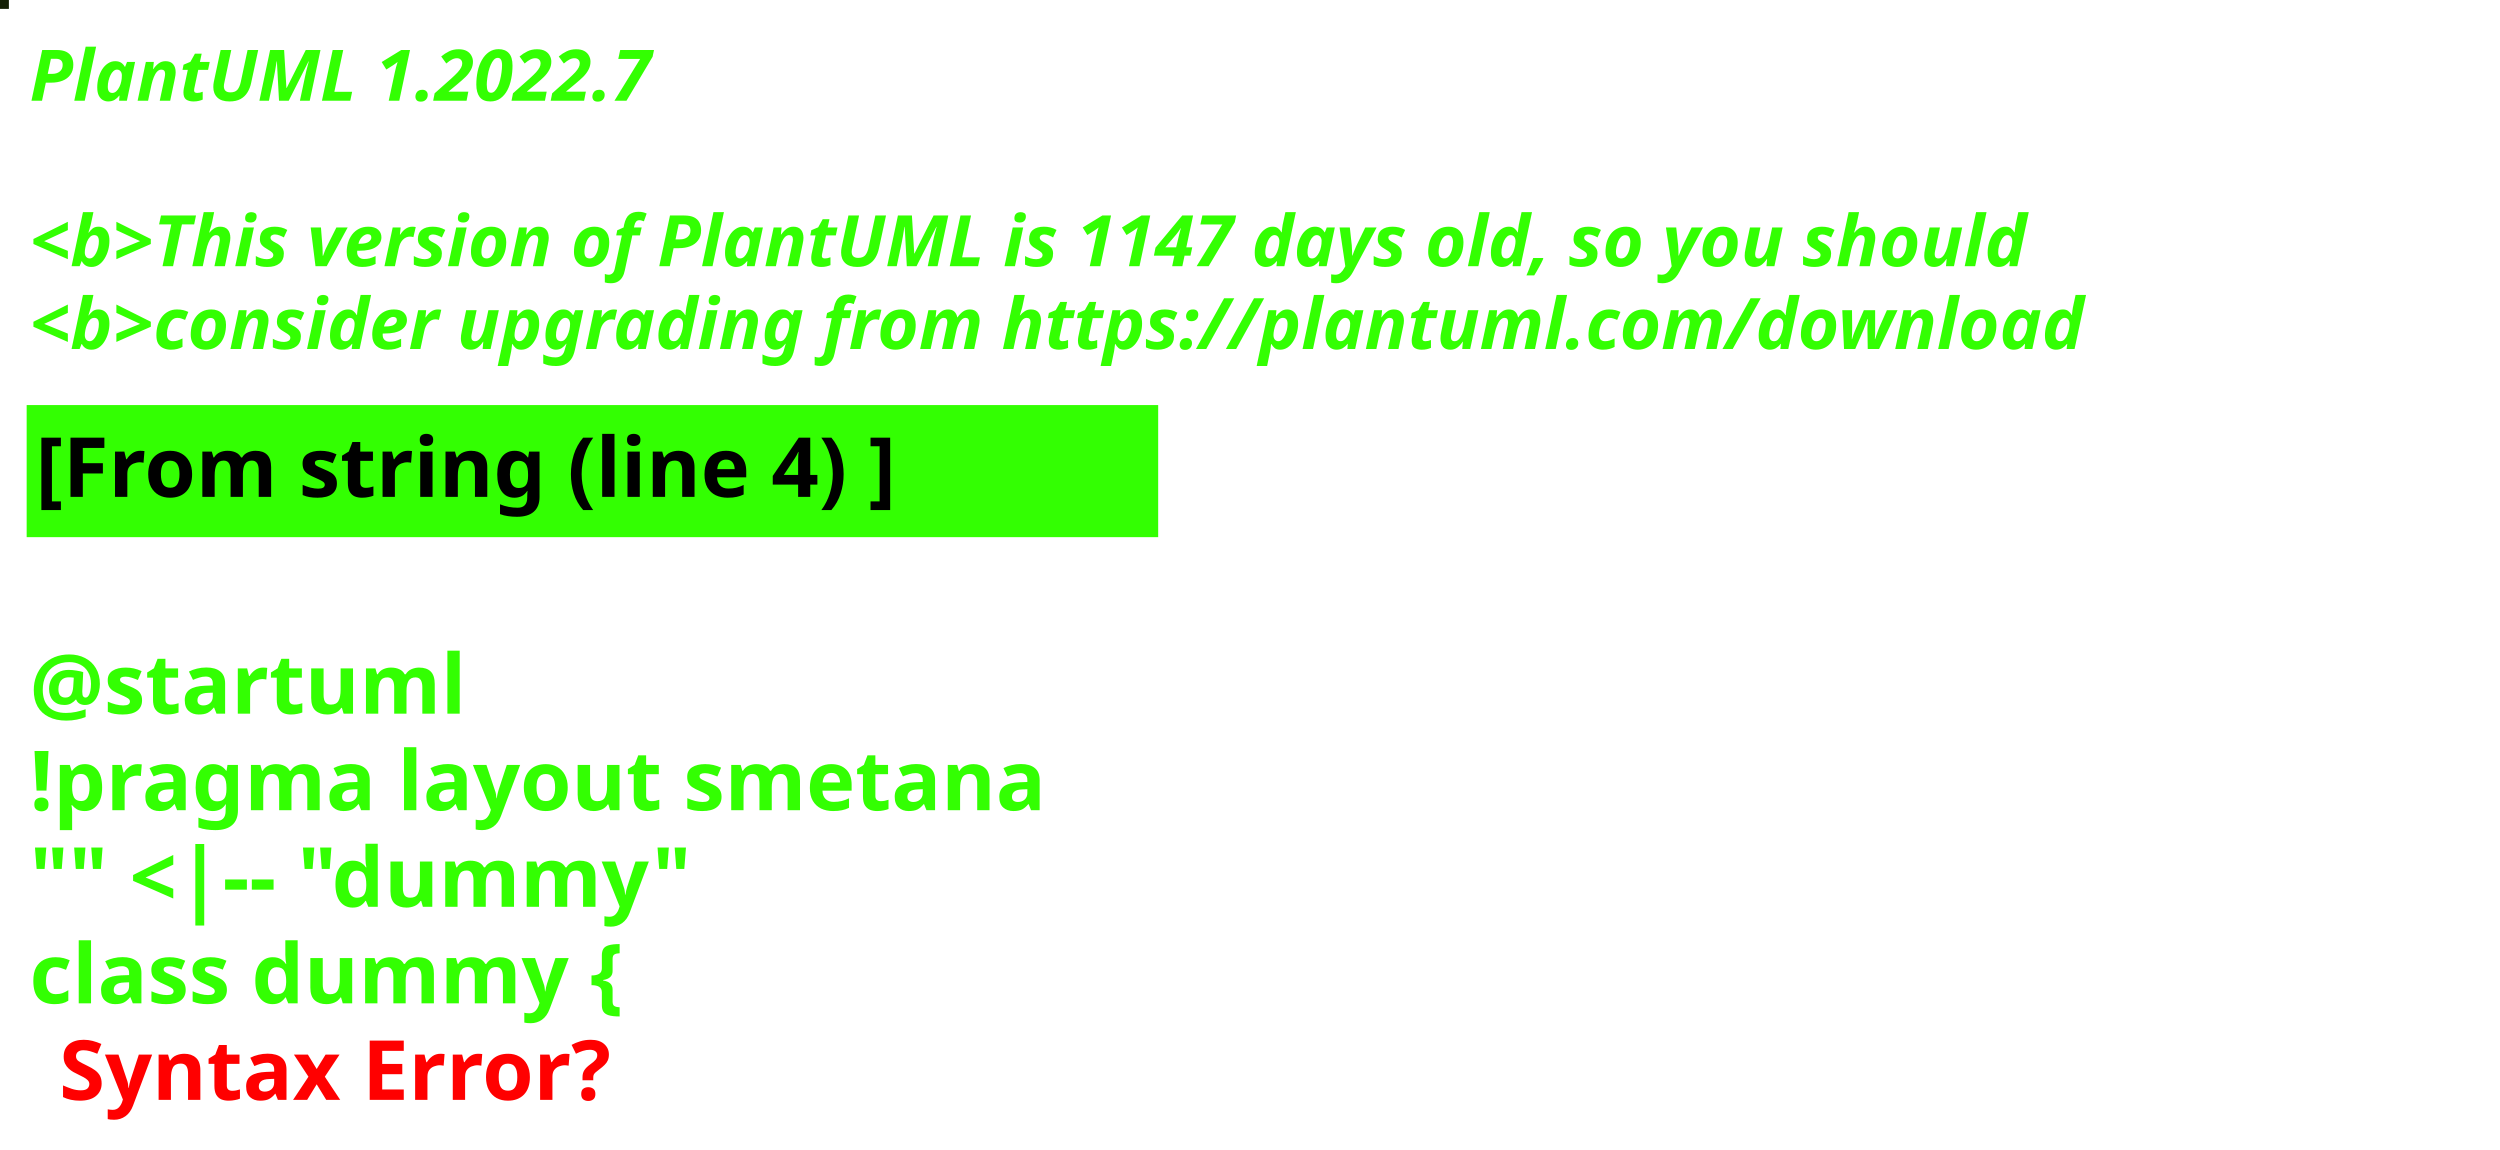
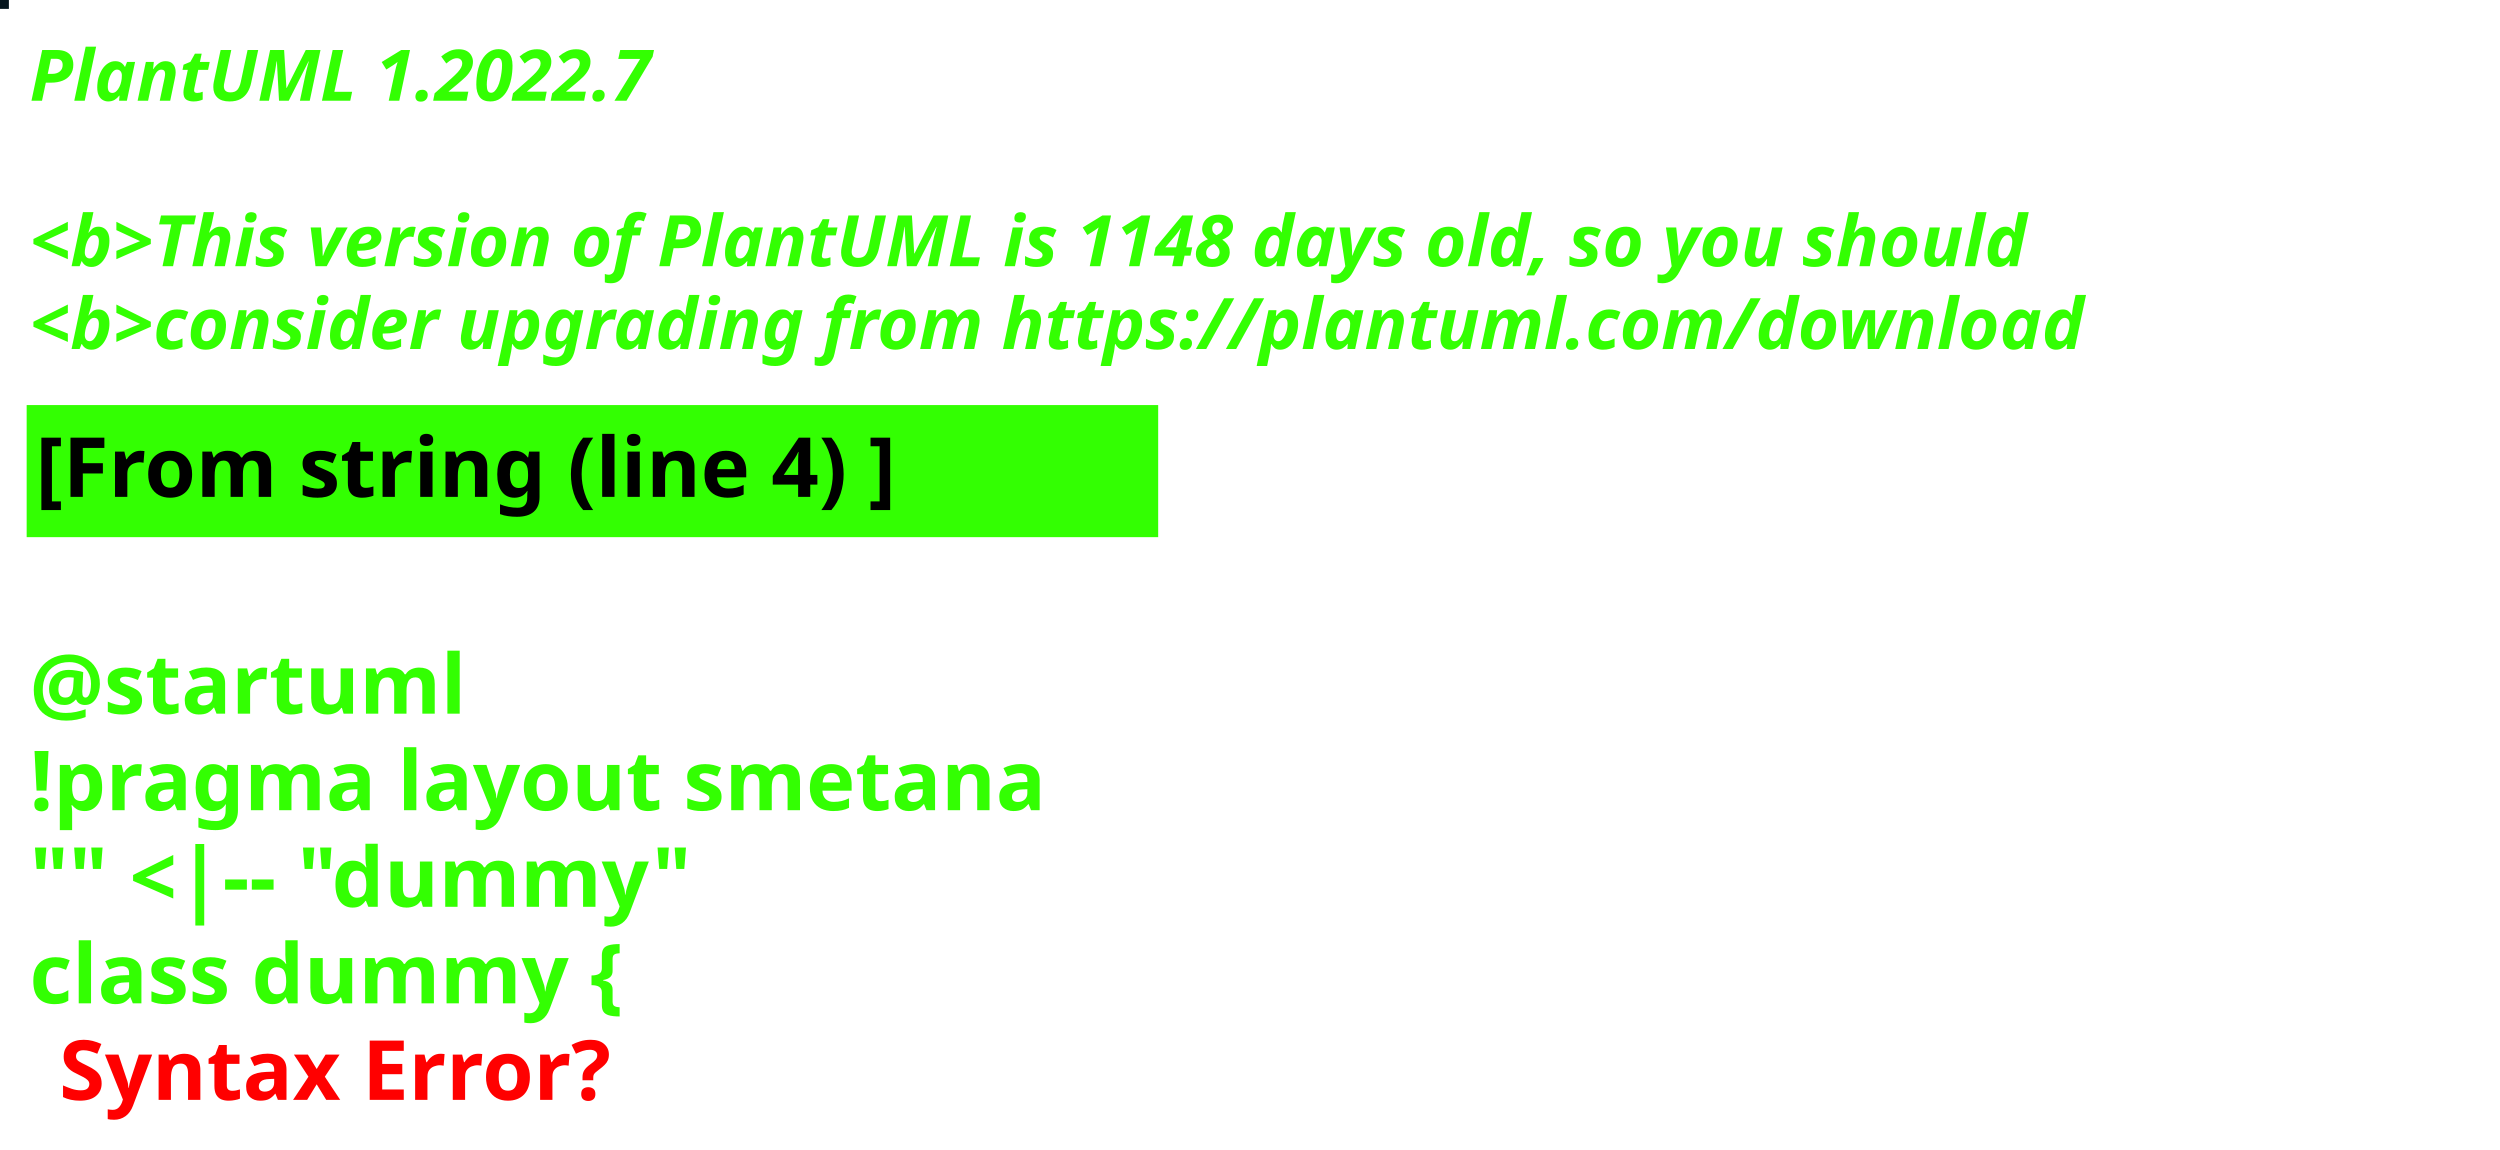
<svg xmlns="http://www.w3.org/2000/svg" contentStyleType="text/css" height="194px" preserveAspectRatio="none" style="width:422px;height:194px;background:#000000;" version="1.1" viewBox="0 0 422 194" width="422px" zoomAndPan="magnify">
  <defs />
  <g>
-     <rect fill="#142005" height="1" style="stroke:#142005;stroke-width:1.0;" width="1" x="0" y="0" />
+     <rect fill="#05161E" height="1" style="stroke:#05161E;stroke-width:1.0;" width="1" x="0" y="0" />
    <text fill="#33FF02" font-family="sans-serif" font-size="12" font-style="italic" font-weight="bold" lengthAdjust="spacing" textLength="127" x="5" y="17">PlantUML 1.2022.7</text>
    <text fill="#33FF02" font-family="sans-serif" font-size="12" font-style="italic" font-weight="bold" lengthAdjust="spacing" textLength="4" x="5" y="30.969"> </text>
-     <text fill="#33FF02" font-family="sans-serif" font-size="12" font-style="italic" font-weight="bold" lengthAdjust="spacing" textLength="407" x="5" y="44.938">&lt;b&gt;This version of PlantUML is 1147 days old, so you should</text>
+     <text fill="#33FF02" font-family="sans-serif" font-size="12" font-style="italic" font-weight="bold" lengthAdjust="spacing" textLength="407" x="5" y="44.938">&lt;b&gt;This version of PlantUML is 1148 days old, so you should</text>
    <text fill="#33FF02" font-family="sans-serif" font-size="12" font-style="italic" font-weight="bold" lengthAdjust="spacing" textLength="408" x="5" y="58.906">&lt;b&gt;consider upgrading from https://plantuml.com/download</text>
    <rect fill="#33FF02" height="21.297" style="stroke:#33FF02;stroke-width:1.0;" width="190" x="5" y="68.875" />
    <text fill="#000000" font-family="sans-serif" font-size="14" font-weight="bold" lengthAdjust="spacing" textLength="168" x="6" y="83.875">[From string (line 4) ]</text>
    <text fill="#33FF02" font-family="sans-serif" font-size="14" font-weight="bold" lengthAdjust="spacing" textLength="5" x="5" y="104.172"> </text>
    <text fill="#33FF02" font-family="sans-serif" font-size="14" font-weight="bold" lengthAdjust="spacing" textLength="79" x="5" y="120.469">@startuml</text>
    <text fill="#33FF02" font-family="sans-serif" font-size="14" font-weight="bold" lengthAdjust="spacing" textLength="190" x="5" y="136.766">!pragma layout smetana</text>
    <text fill="#33FF02" font-family="sans-serif" font-size="14" font-weight="bold" lengthAdjust="spacing" textLength="124" x="5" y="153.062">"" &lt;|-- "dummy"</text>
    <text fill="#33FF02" font-family="sans-serif" font-size="14" font-weight="bold" lengthAdjust="spacing" text-decoration="wavy underline" textLength="117" x="5" y="169.359">class dummy {</text>
    <text fill="#FF0000" font-family="sans-serif" font-size="14" font-weight="bold" lengthAdjust="spacing" textLength="106" x="10" y="185.656">Syntax Error?</text>
  </g>
</svg>
